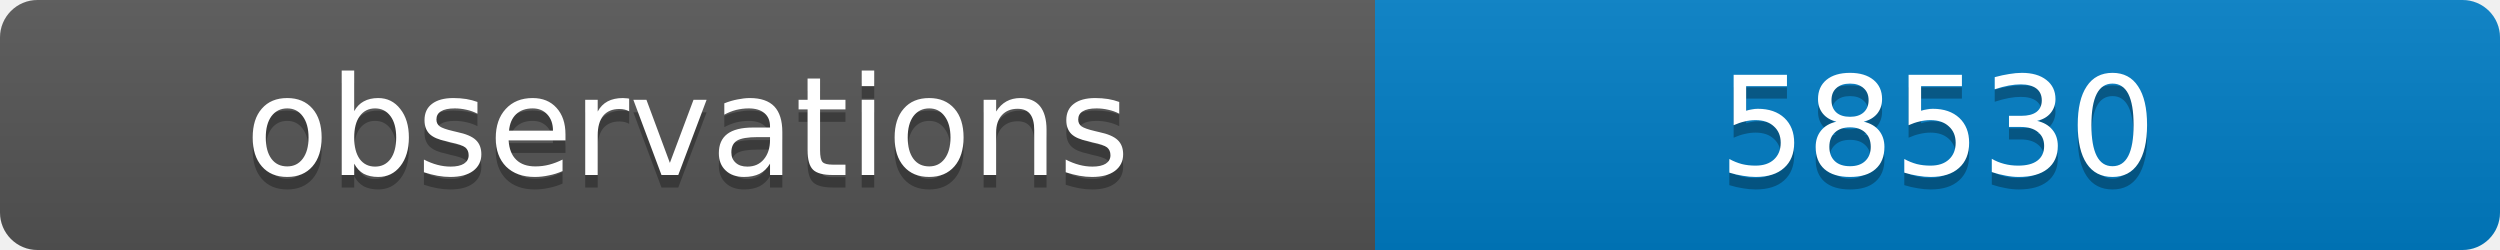
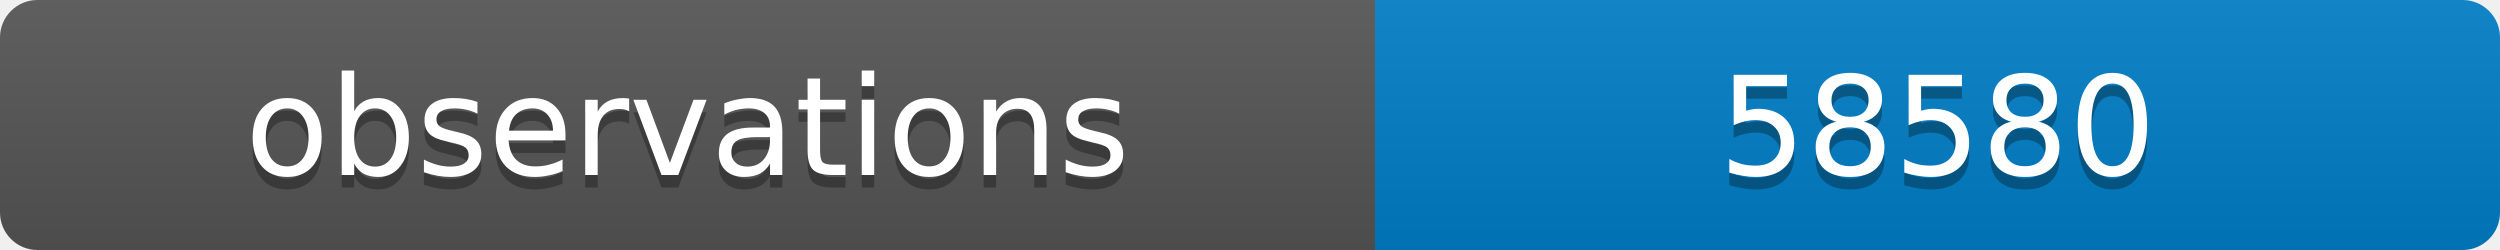
<svg xmlns="http://www.w3.org/2000/svg" width="200" height="20">
  <linearGradient id="b" x2="0" y2="100%">
    <stop offset="0" stop-color="#bbb" stop-opacity=".1" />
    <stop offset="1" stop-opacity=".1" />
  </linearGradient>
  <clipPath id="a">
    <rect width="200" height="20" rx="3" fill="#fff" />
  </clipPath>
  <g clip-path="url(#a)">
    <path fill="#555" d="M0 0h110v20H0z" />
    <path fill="#007ec6" d="M110 0h90v20H110z" />
    <path fill="url(#b)" d="M0 0h200v20H0z" />
  </g>
  <g fill="#fff" text-anchor="middle" font-family="DejaVu Sans,Verdana,Geneva,sans-serif" font-size="11">
    <text x="55" y="15" fill="#010101" fill-opacity=".3">observations</text>
    <text x="55" y="14">observations</text>
-     <text x="155" y="15" fill="#010101" fill-opacity=".3">58530</text>
-     <text x="155" y="14">58530</text>
+     <text x="155" y="15" fill="#010101" fill-opacity=".3">58580</text>
+     <text x="155" y="14">58580</text>
  </g>
</svg>
